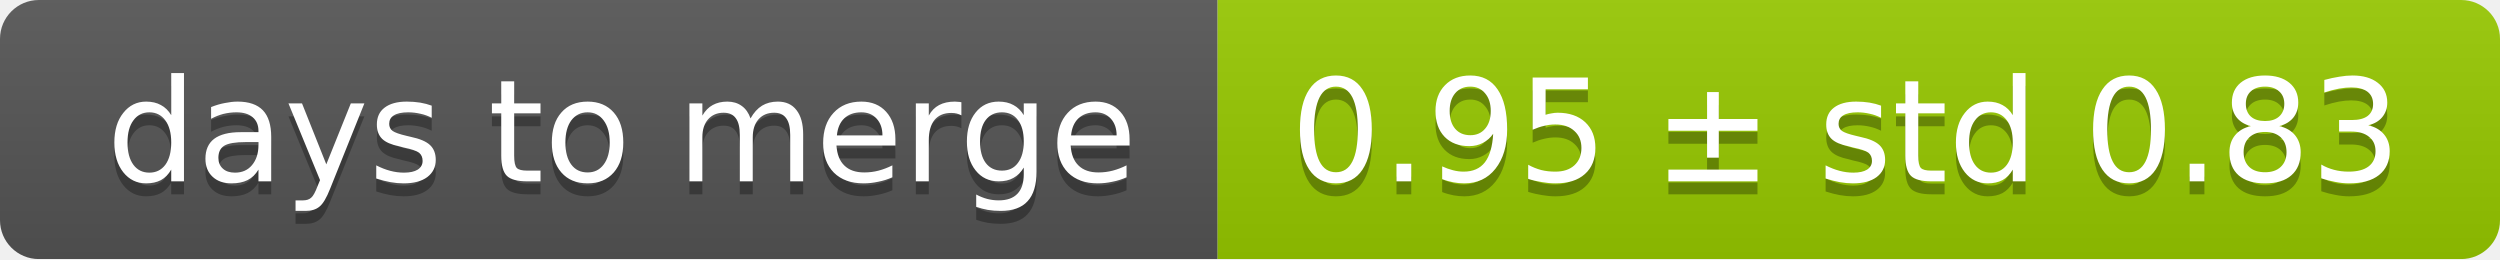
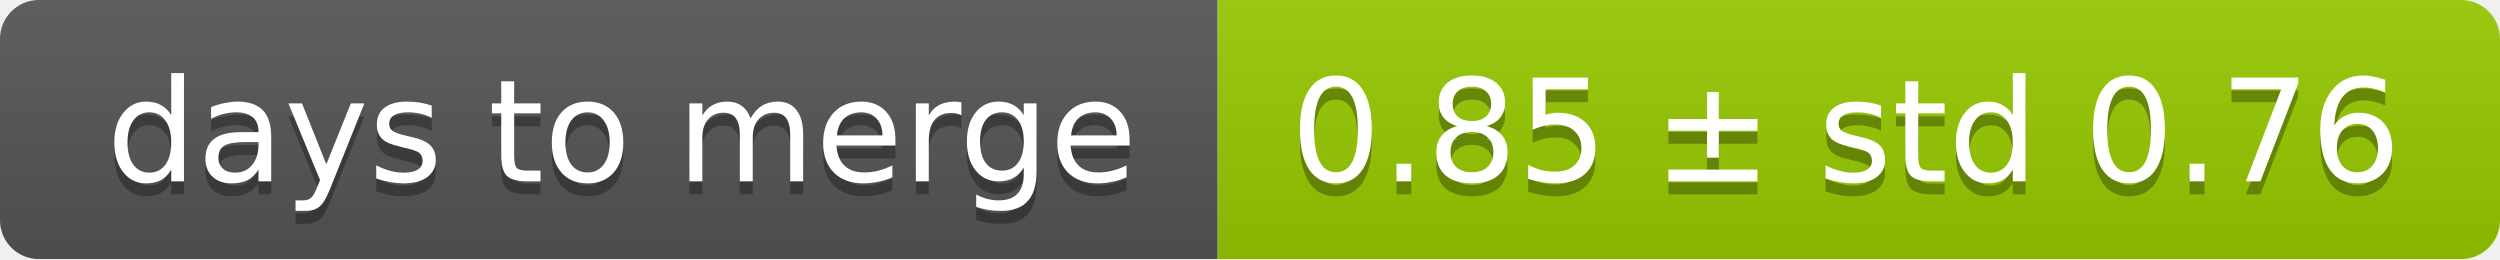
<svg xmlns="http://www.w3.org/2000/svg" width="193" height="20">
  <linearGradient id="smooth" x2="0" y2="100%">
    <stop offset="0" stop-color="#bbb" stop-opacity=".1" />
    <stop offset="1" stop-opacity=".1" />
  </linearGradient>
  <mask id="round">
    <rect width="193" height="20" rx="3" fill="#fff" />
  </mask>
  <g mask="url(#round)">
    <rect width="94" height="20" fill="#555" />
    <rect x="94" width="99" height="20" fill="#97ca00" />
    <rect width="193" height="20" fill="url(#smooth)" />
  </g>
  <g fill="#fff" text-anchor="middle" font-family="DejaVu Sans,Verdana,Geneva,sans-serif" font-size="11">
    <text x="48" y="15" fill="#010101" fill-opacity=".3">days to merge</text>
    <text x="48" y="14">days to merge</text>
-     <text x="142.5" y="15" fill="#010101" fill-opacity=".3">0.95 ± std 0.83</text>
-     <text x="142.5" y="14">0.95 ± std 0.83</text>
+     <text x="142.5" y="15" fill="#010101" fill-opacity=".3">0.85 ± std 0.76</text>
+     <text x="142.5" y="14">0.85 ± std 0.76</text>
  </g>
</svg>
